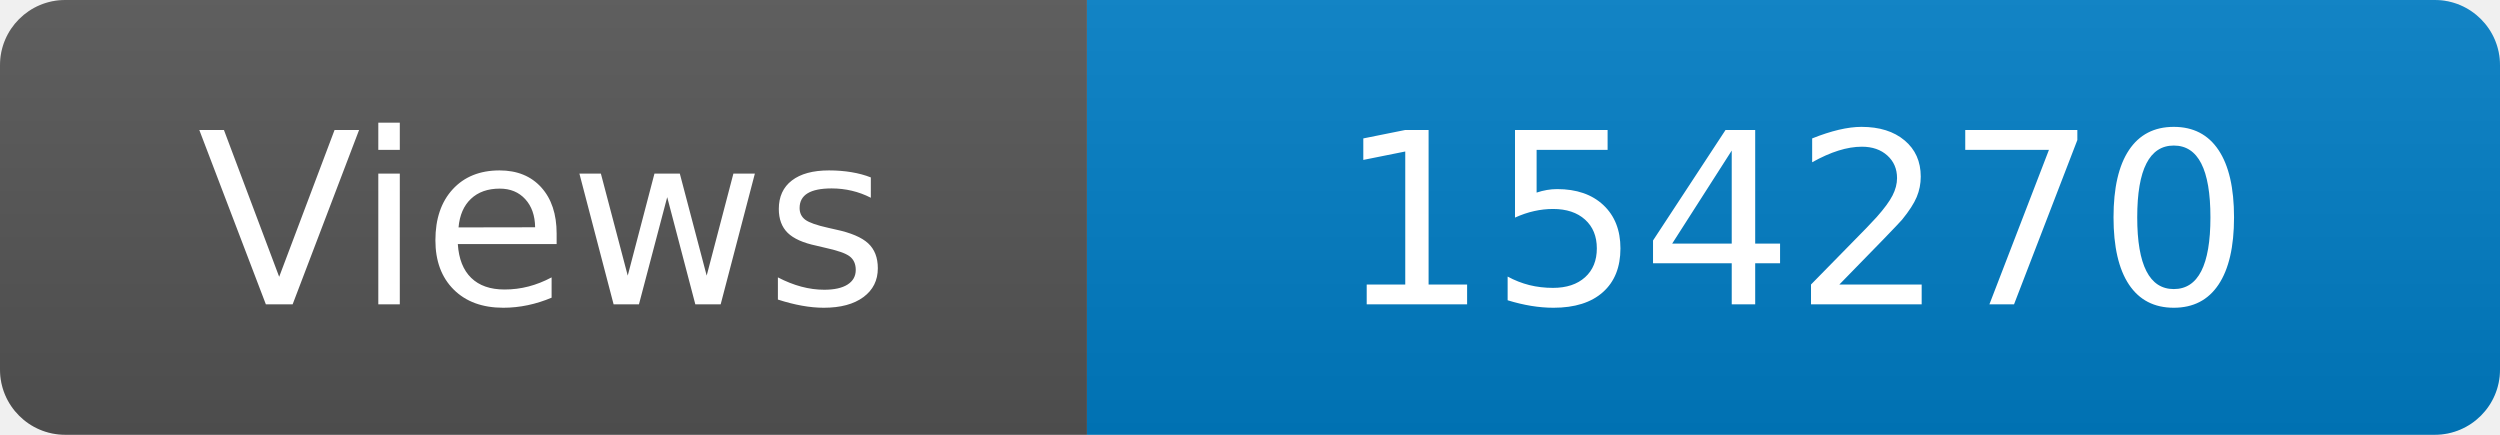
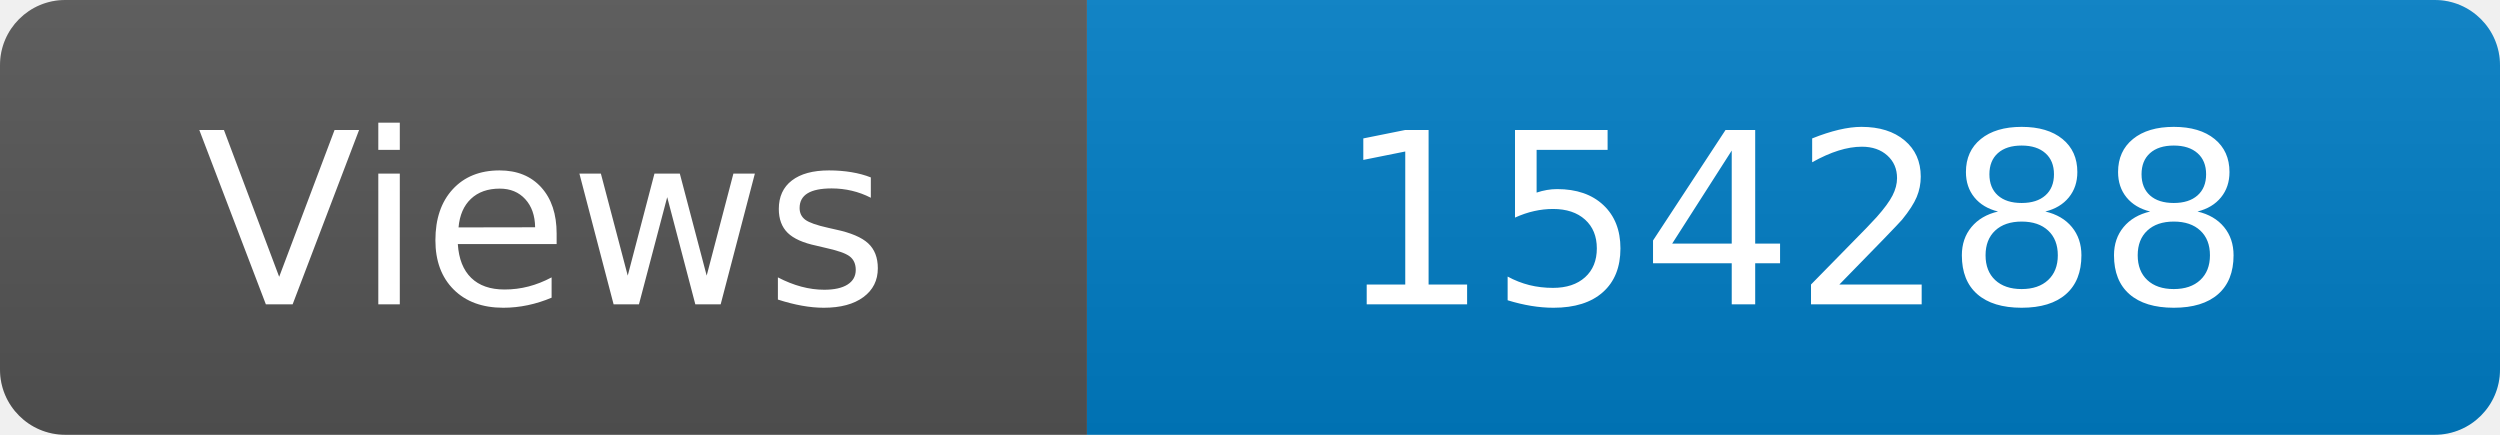
<svg xmlns="http://www.w3.org/2000/svg" width="115" height="20" role="img" aria-label="Maintained?: yes">
  <linearGradient id="s" x2="0" y2="100%">
    <stop offset="0" stop-color="#bbb" stop-opacity=".1" />
    <stop offset="1" stop-opacity=".1" />
  </linearGradient>
  <clipPath id="r">
    <rect width="115" height="20" rx="3" fill="#fff" />
  </clipPath>
  <g clip-path="url(#r)">
    <rect width="50" height="20" fill="#555" />
    <rect x="50" width="160" height="20" fill="#007ec6" />
    <rect width="115" height="20" fill="url(#s)" />
  </g>
  <g fill="#fff" text-anchor="middle" font-family="Verdana,Geneva,DejaVu Sans,sans-serif" font-size="110">
    <text x="250" y="140" transform="scale(.1)" fill="#fff">Views</text>
-     <text x="825" y="140" transform="scale(.1)" fill="#fff">154270</text>
+     <text x="825" y="140" transform="scale(.1)" fill="#fff">154288</text>
  </g>
</svg>
